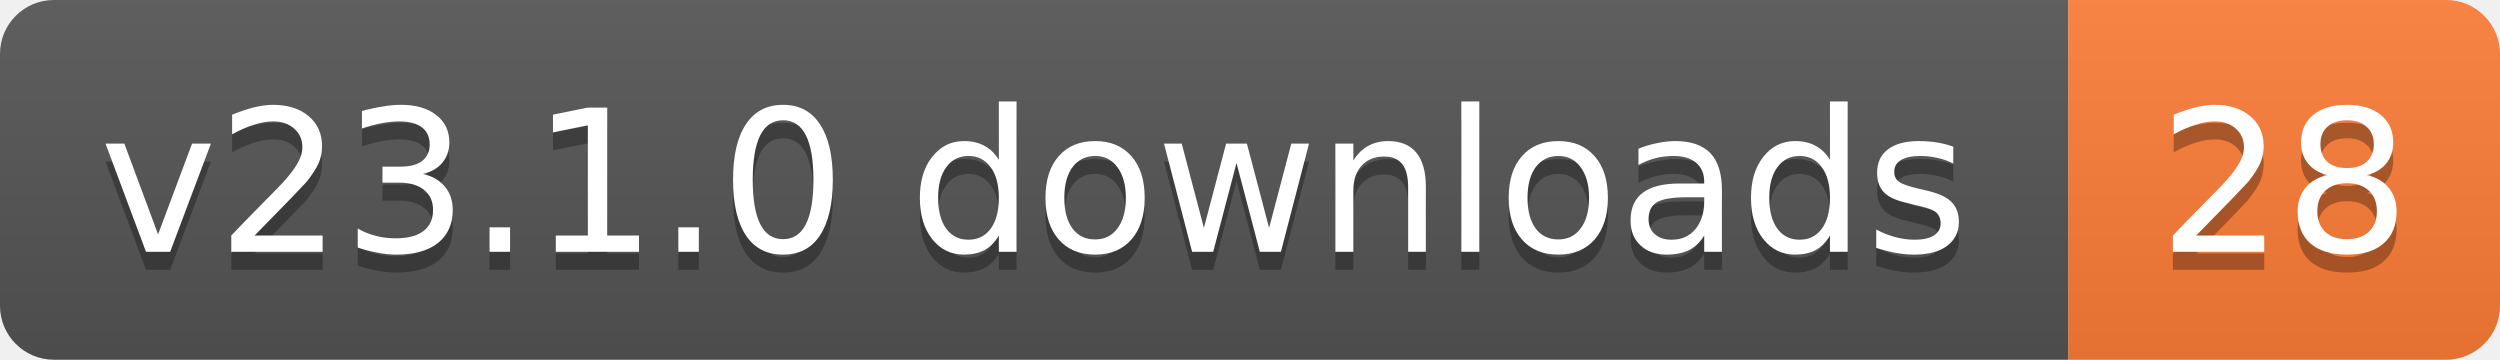
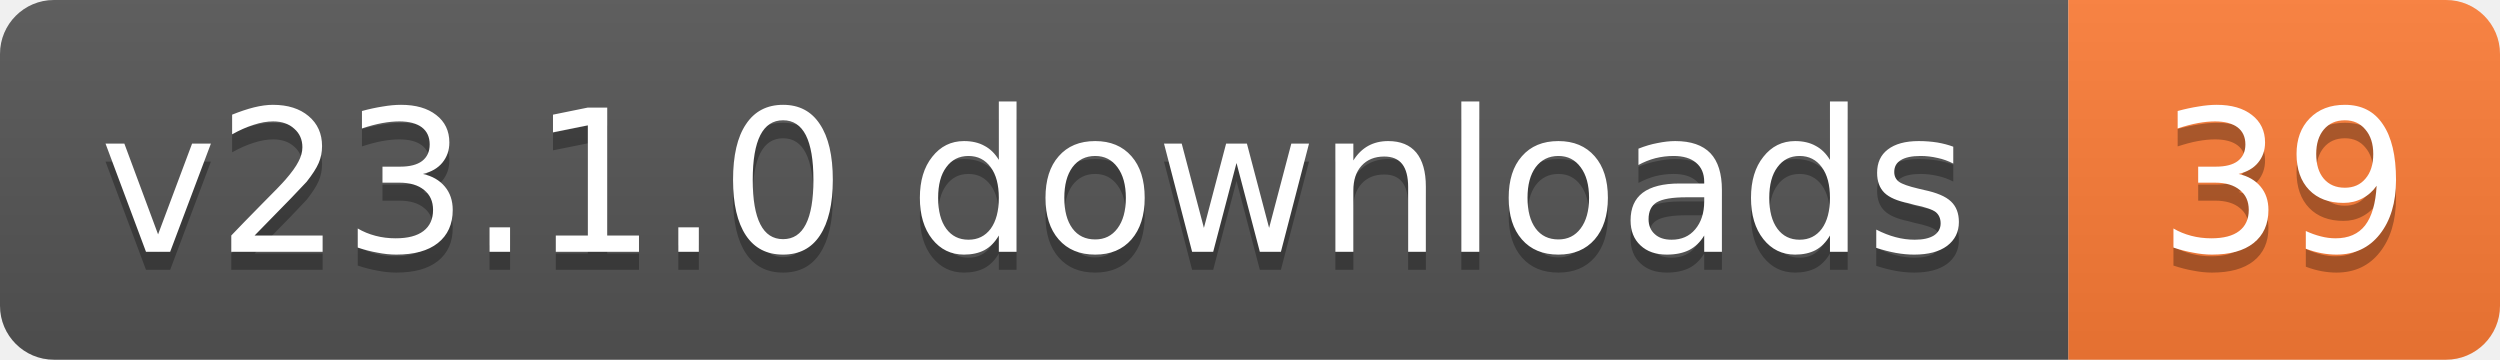
- <svg xmlns="http://www.w3.org/2000/svg" width="139" height="20" role="img" aria-label="v23.1.0 downloads: 28">
+ <svg xmlns="http://www.w3.org/2000/svg" width="139" height="20" role="img" aria-label="v23.1.0 downloads: 39">
  <linearGradient id="s" x2="0" y2="100%">
    <stop offset="0" stop-color="#bbb" stop-opacity=".1" />
    <stop offset="1" stop-opacity=".1" />
  </linearGradient>
  <clipPath id="r">
    <rect width="139" height="20" rx="3" fill="#fff" />
  </clipPath>
  <g clip-path="url(#r)">
    <rect width="115" height="20" fill="#555" />
    <rect x="115" width="24" height="20" fill="#fe7d37" />
    <rect width="139" height="20" fill="url(#s)" />
  </g>
  <g fill="#fff" text-anchor="middle" font-family="Verdana,Geneva,DejaVu Sans,sans-serif" text-rendering="geometricPrecision" font-size="11">
    <text aria-hidden="true" x="57.5" y="15" fill="#010101" fill-opacity=".3" textLength="104.8">v23.1.0 downloads</text>
-     <text aria-hidden="true" x="127" y="15" fill="#010101" fill-opacity=".3" textLength="14">28</text>
+     <text aria-hidden="true" x="127" y="15" fill="#010101" fill-opacity=".3" textLength="14">39</text>
    <text x="57.5" y="14" textLength="104.8">v23.1.0 downloads</text>
-     <text x="127" y="14" textLength="14">28</text>
+     <text x="127" y="14" textLength="14">39</text>
  </g>
</svg>
